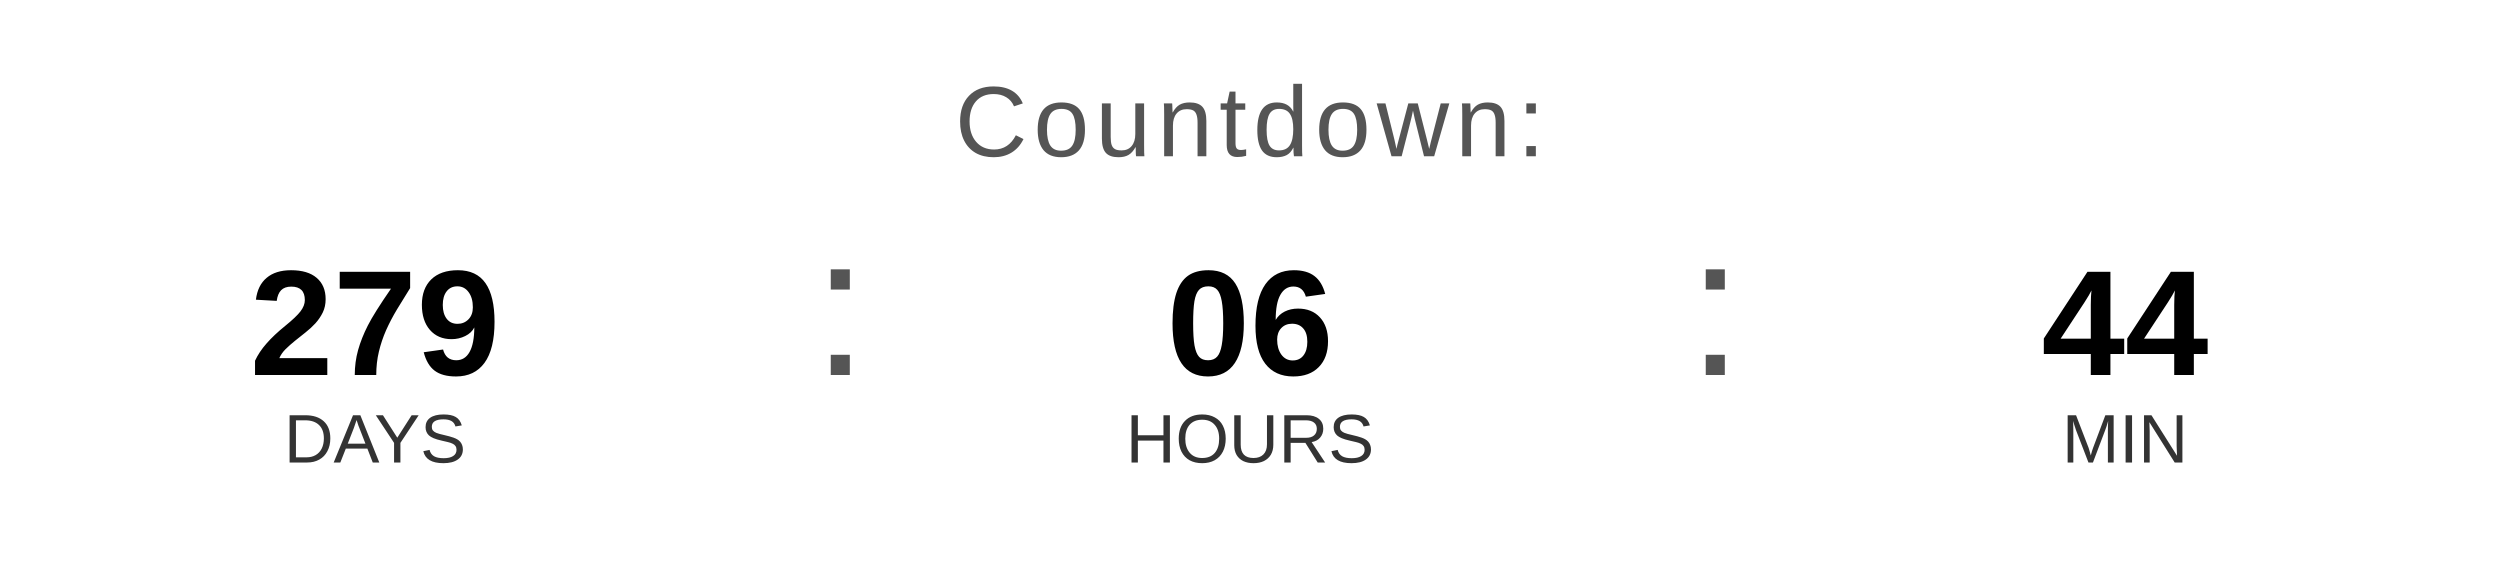
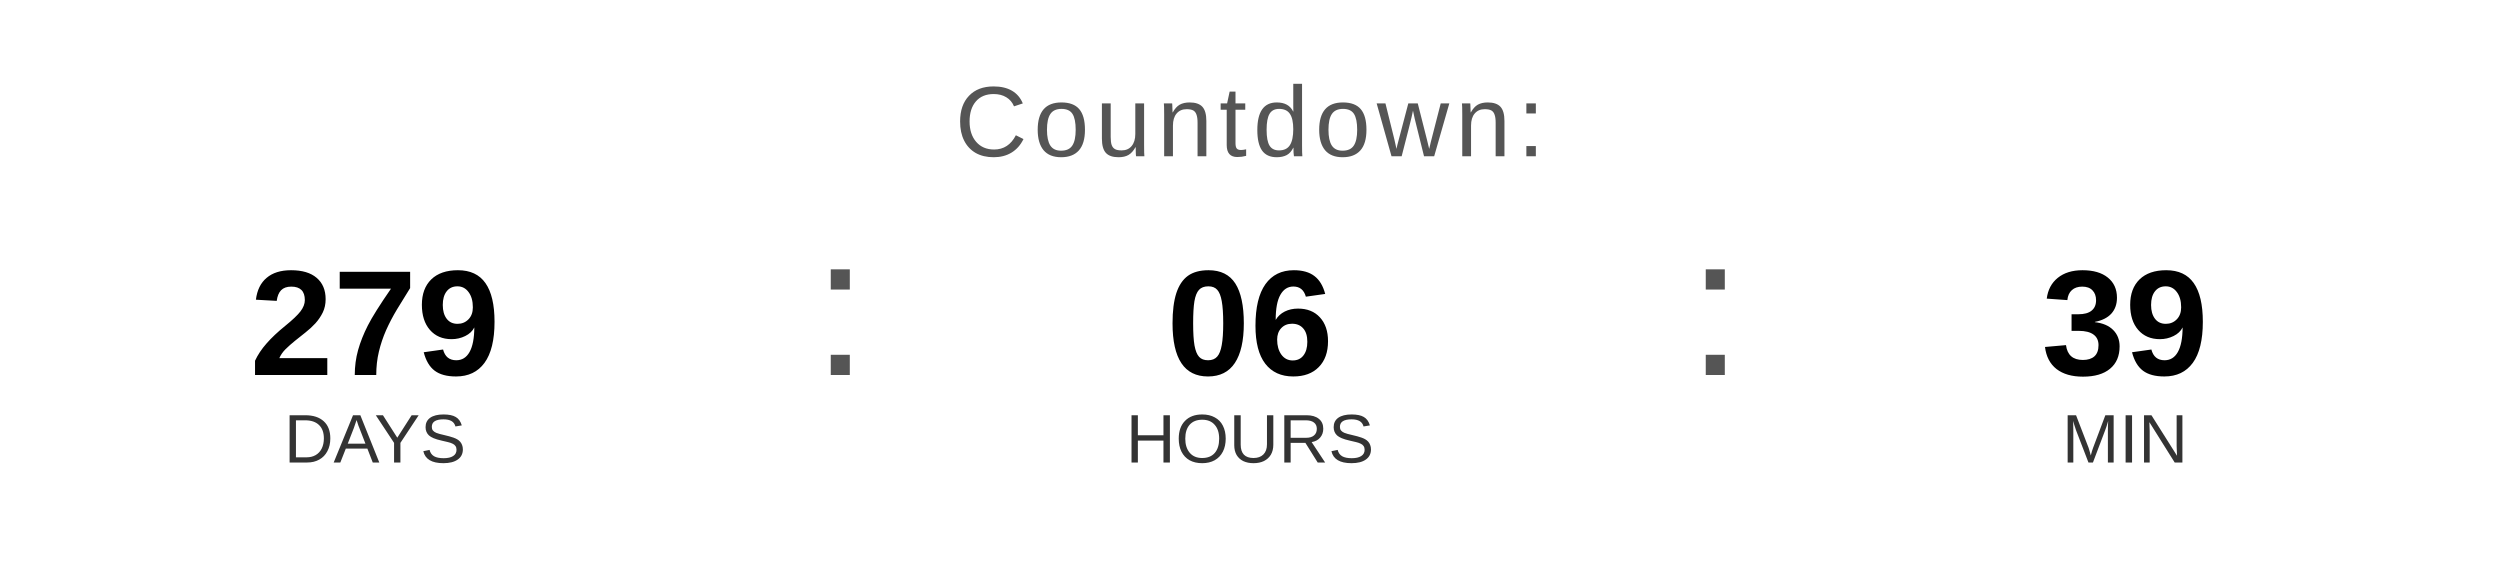
<svg xmlns="http://www.w3.org/2000/svg" width="400" height="90" viewBox="0 0 400 90">
  <text x="200" y="25" font-family="Arial, Helvetica, sans-serif" font-size="16" fill="#555555" text-anchor="middle" letter-spacing="1">
    Countdown:
  </text>
  <text x="60" y="60" font-family="Arial, Helvetica, sans-serif" font-size="24" font-weight="bold" fill="#000000" text-anchor="middle">279</text>
  <text x="60" y="74" font-family="Arial, Helvetica, sans-serif" font-size="11" fill="#333333" text-anchor="middle">DAYS</text>
  <text x="130" y="60" font-family="Arial, sans-serif" font-size="32" fill="#555555">:</text>
  <text x="200" y="60" font-family="Arial, Helvetica, sans-serif" font-size="24" font-weight="bold" fill="#000000" text-anchor="middle">06</text>
  <text x="200" y="74" font-family="Arial, Helvetica, sans-serif" font-size="11" fill="#333333" text-anchor="middle">HOURS</text>
  <text x="270" y="60" font-family="Arial, sans-serif" font-size="32" fill="#555555">:</text>
-   <text x="340" y="60" font-family="Arial, Helvetica, sans-serif" font-size="24" font-weight="bold" fill="#000000" text-anchor="middle">44</text>
+   <text x="340" y="60" font-family="Arial, Helvetica, sans-serif" font-size="24" font-weight="bold" fill="#000000" text-anchor="middle">39</text>
  <text x="340" y="74" font-family="Arial, Helvetica, sans-serif" font-size="11" fill="#333333" text-anchor="middle">MIN</text>
</svg>
